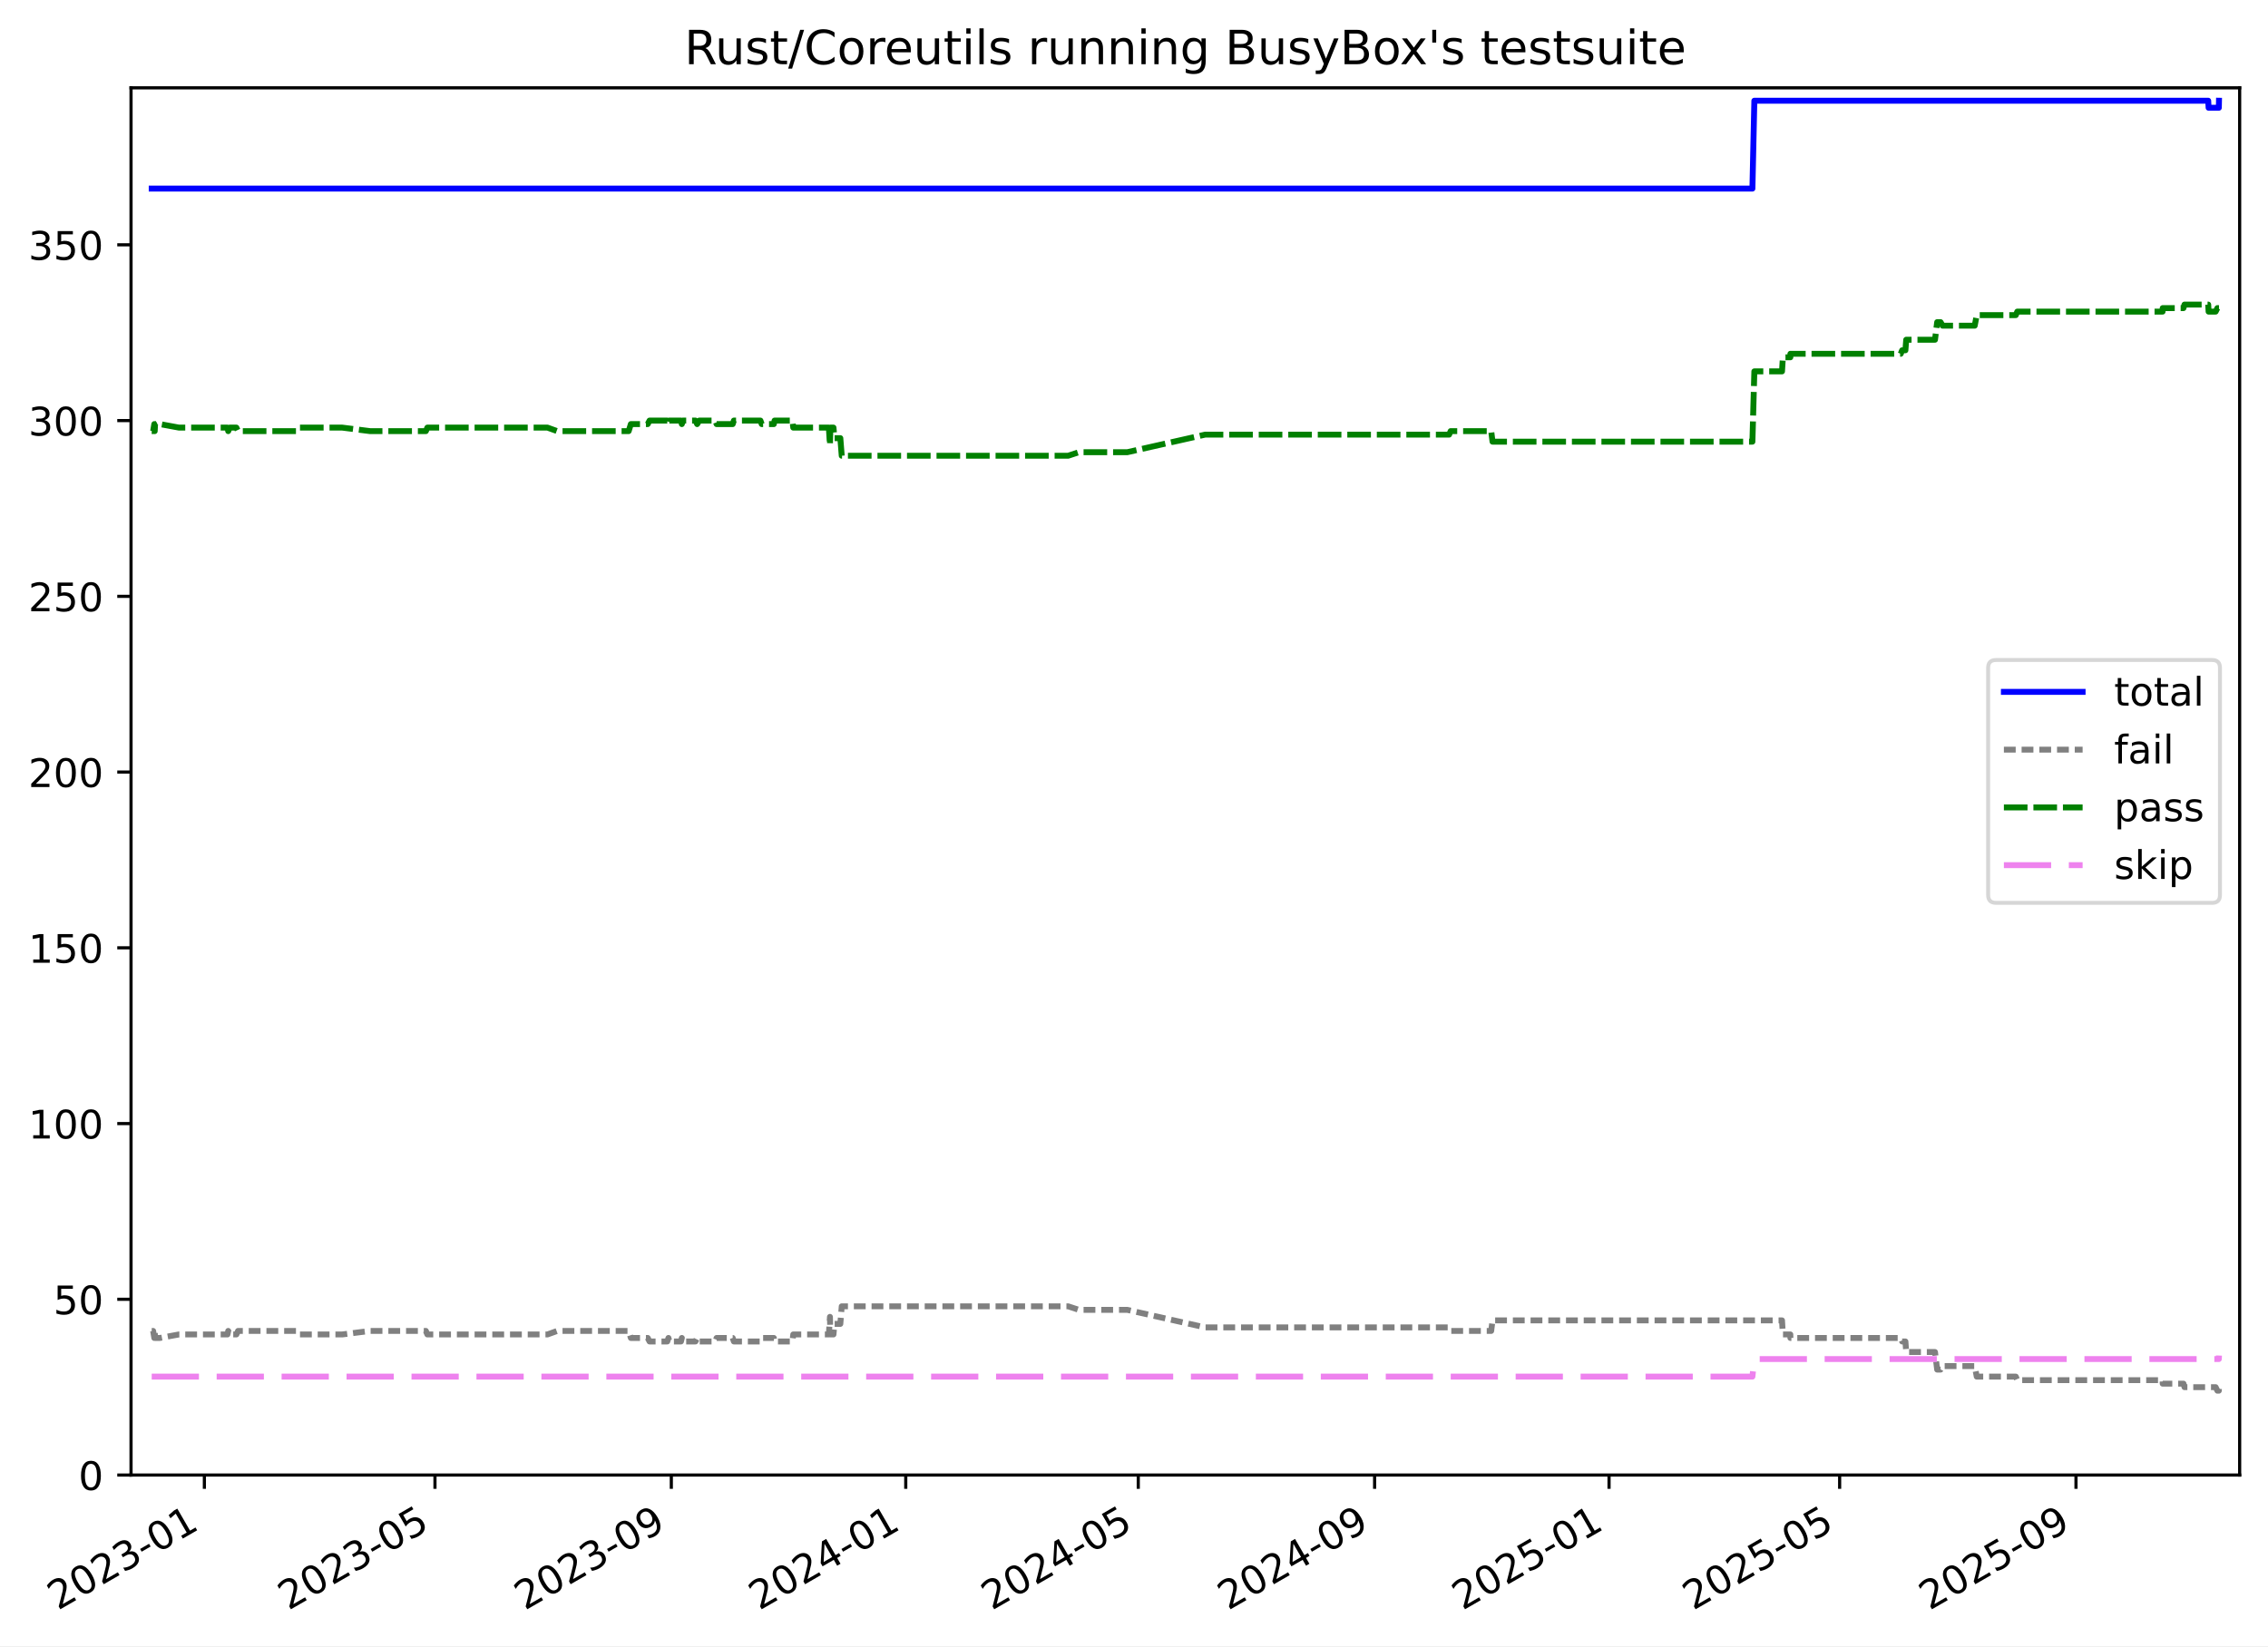
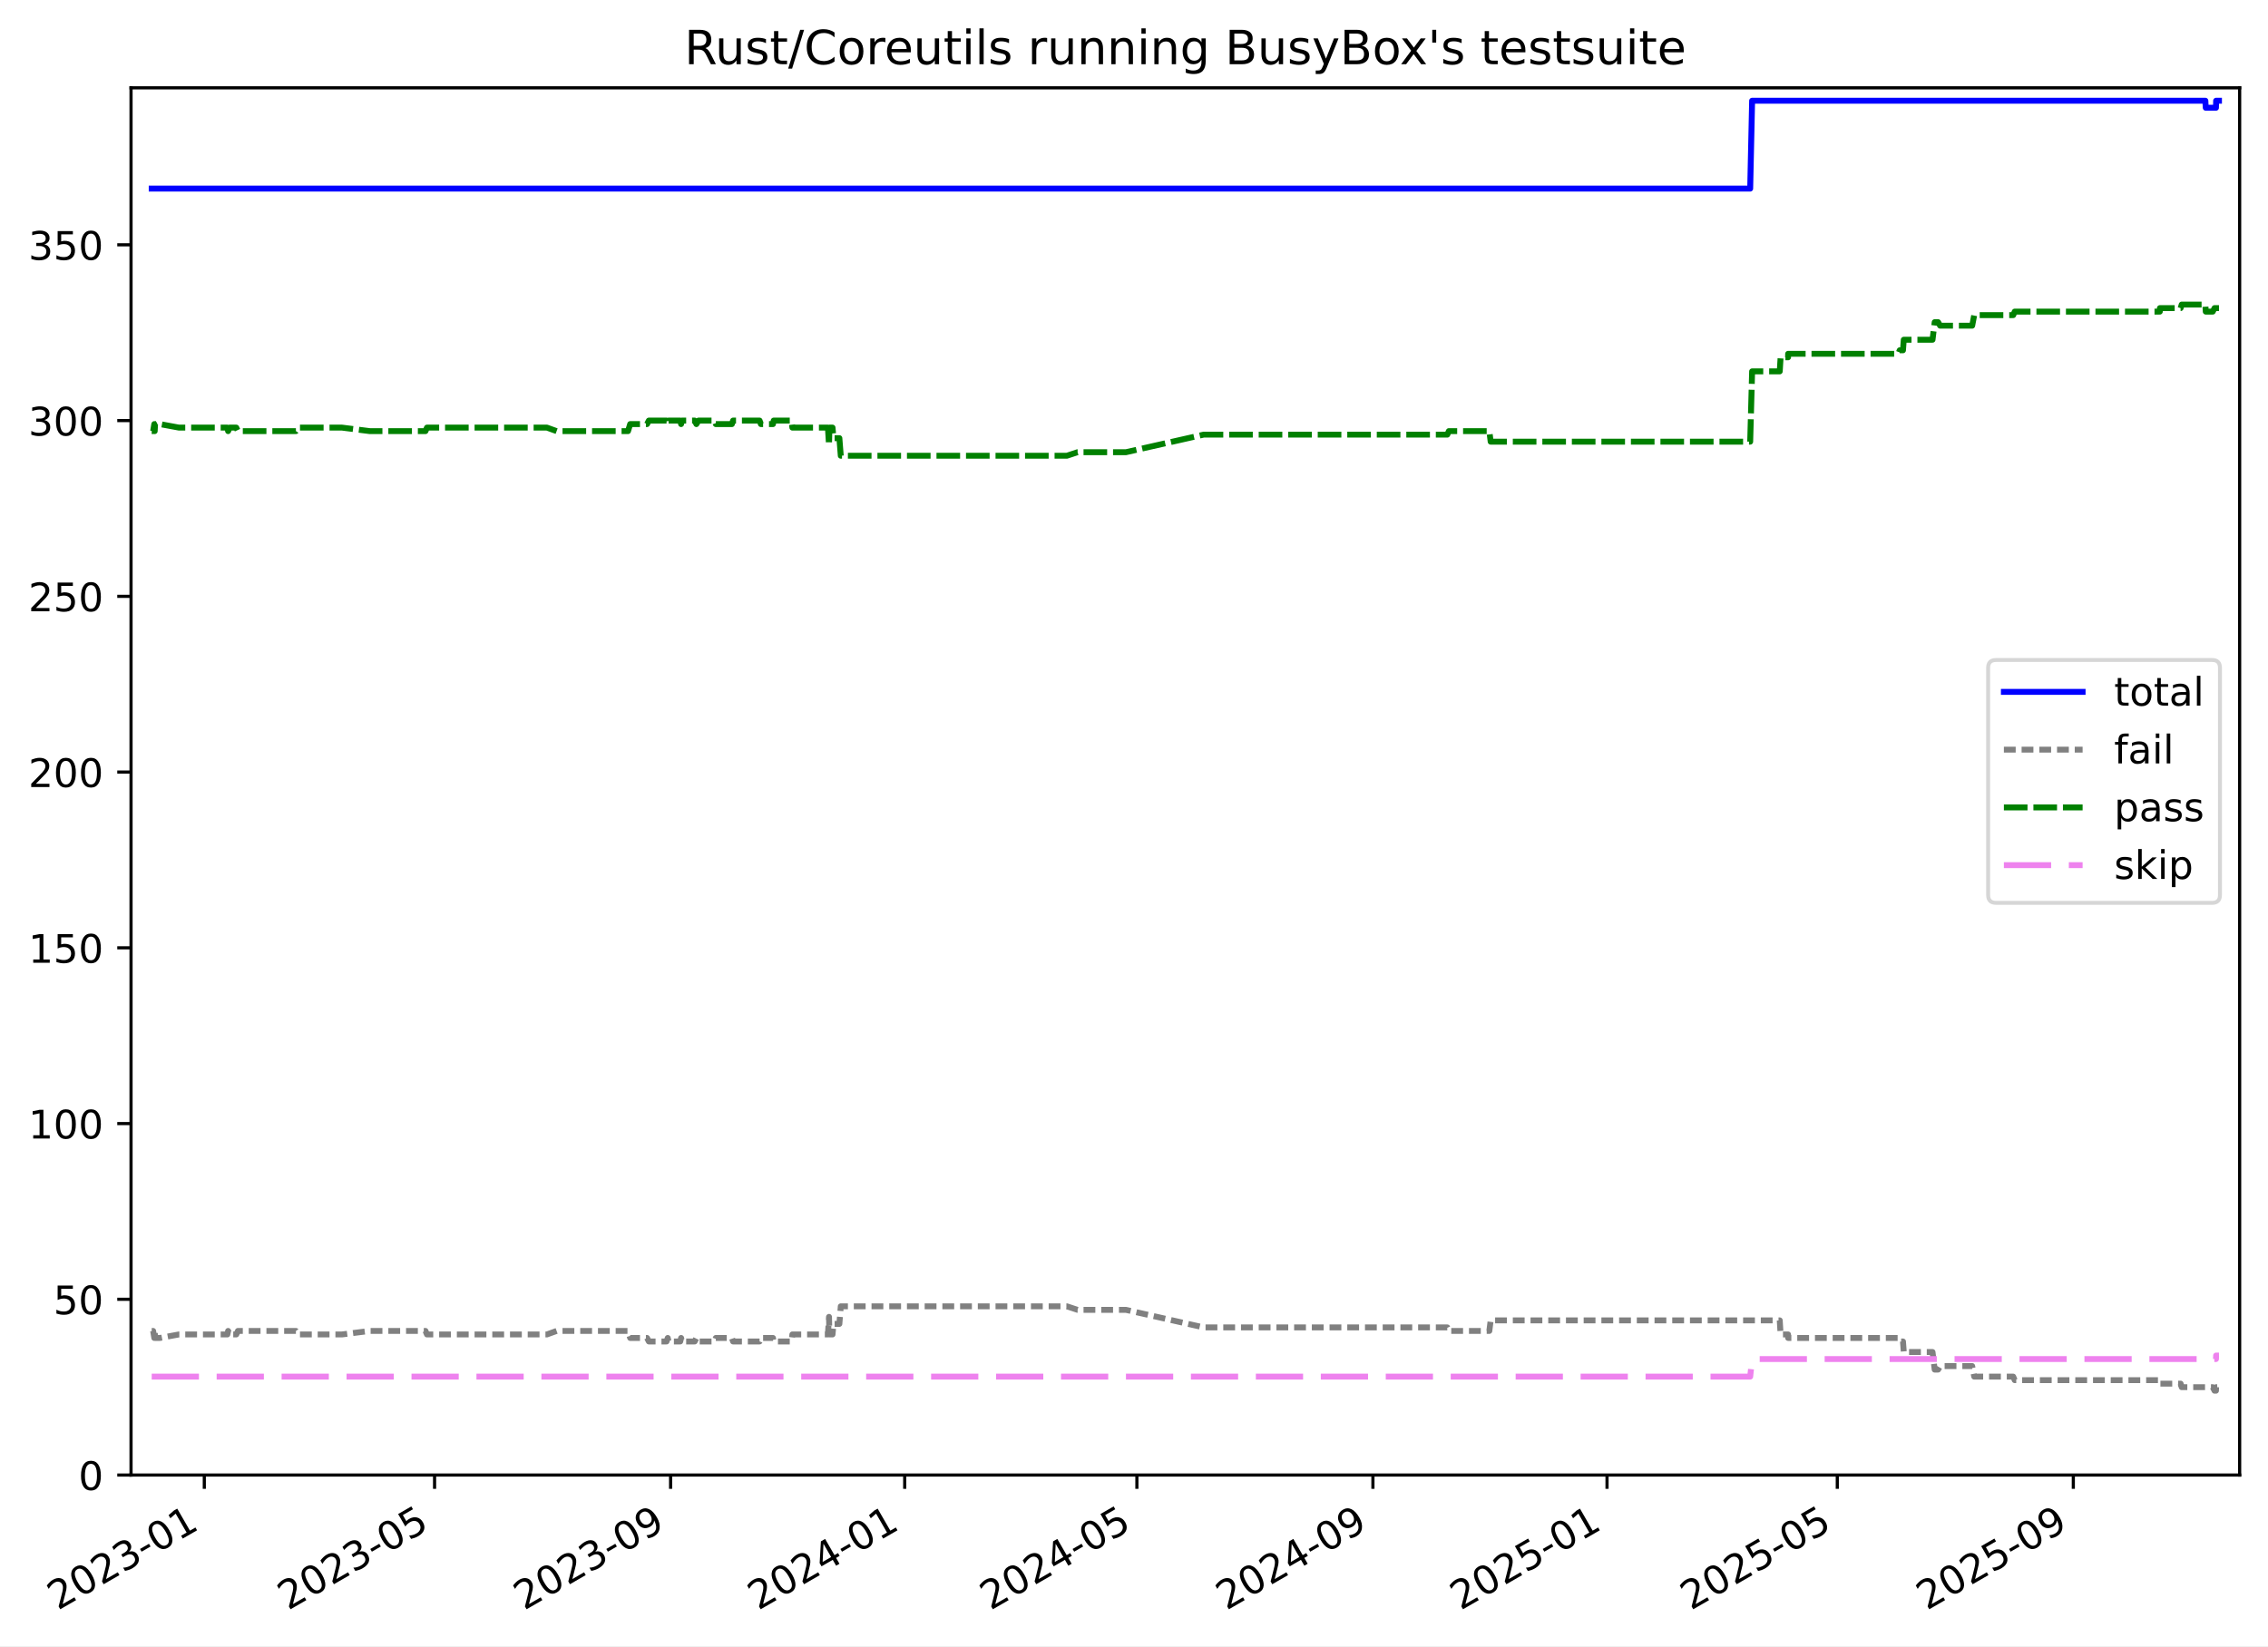
<svg xmlns="http://www.w3.org/2000/svg" xmlns:xlink="http://www.w3.org/1999/xlink" width="576.168pt" height="418.303pt" viewBox="0 0 576.168 418.303" version="1.1">
  <defs>
    <style type="text/css">*{stroke-linejoin: round; stroke-linecap: butt}</style>
  </defs>
  <g id="figure_1">
    <g id="patch_1">
      <path d="M -0 418.303  L 576.168 418.303  L 576.168 0  L -0 0  z " style="fill: #ffffff" />
    </g>
    <g id="axes_1">
      <g id="patch_2">
        <path d="M 33.288 374.83  L 568.967 374.83  L 568.967 22.318  L 33.288 22.318  z " style="fill: #ffffff" />
      </g>
      <g id="matplotlib.axis_1">
        <g id="xtick_1">
          <g id="line2d_1">
            <defs>
-               <path id="m77a321fb8c" d="M 0 0  L 0 3.5  " style="stroke: #000000; stroke-width: 0.8" />
-             </defs>
-             <g>
-               <use xlink:href="#m77a321fb8c" x="51.921" y="374.83" style="stroke: #000000; stroke-width: 0.8" />
+               <path id="mda89929c4d" d="M 0 0  L 0 3.5  " style="stroke: #000000; stroke-width: 0.8" />
+             </defs>
+             <g>
+               <use xlink:href="#mda89929c4d" x="51.902" y="374.83" style="stroke: #000000; stroke-width: 0.8" />
            </g>
          </g>
          <g id="text_1">
-             <g transform="translate(14.69606 409.302) rotate(-30) scale(0.1 -0.1)">
+             <g transform="translate(14.6775 409.302) rotate(-30) scale(0.1 -0.1)">
              <defs>
                <path id="DejaVuSans-32" d="M 1228 531  L 3431 531  L 3431 0  L 469 0  L 469 531  Q 828 903 1448 1529  Q 2069 2156 2228 2338  Q 2531 2678 2651 2914  Q 2772 3150 2772 3378  Q 2772 3750 2511 3984  Q 2250 4219 1831 4219  Q 1534 4219 1204 4116  Q 875 4013 500 3803  L 500 4441  Q 881 4594 1212 4672  Q 1544 4750 1819 4750  Q 2544 4750 2975 4387  Q 3406 4025 3406 3419  Q 3406 3131 3298 2873  Q 3191 2616 2906 2266  Q 2828 2175 2409 1742  Q 1991 1309 1228 531  z " transform="scale(0.015625)" />
                <path id="DejaVuSans-30" d="M 2034 4250  Q 1547 4250 1301 3770  Q 1056 3291 1056 2328  Q 1056 1369 1301 889  Q 1547 409 2034 409  Q 2525 409 2770 889  Q 3016 1369 3016 2328  Q 3016 3291 2770 3770  Q 2525 4250 2034 4250  z M 2034 4750  Q 2819 4750 3233 4129  Q 3647 3509 3647 2328  Q 3647 1150 3233 529  Q 2819 -91 2034 -91  Q 1250 -91 836 529  Q 422 1150 422 2328  Q 422 3509 836 4129  Q 1250 4750 2034 4750  z " transform="scale(0.015625)" />
                <path id="DejaVuSans-33" d="M 2597 2516  Q 3050 2419 3304 2112  Q 3559 1806 3559 1356  Q 3559 666 3084 287  Q 2609 -91 1734 -91  Q 1441 -91 1130 -33  Q 819 25 488 141  L 488 750  Q 750 597 1062 519  Q 1375 441 1716 441  Q 2309 441 2620 675  Q 2931 909 2931 1356  Q 2931 1769 2642 2001  Q 2353 2234 1838 2234  L 1294 2234  L 1294 2753  L 1863 2753  Q 2328 2753 2575 2939  Q 2822 3125 2822 3475  Q 2822 3834 2567 4026  Q 2313 4219 1838 4219  Q 1578 4219 1281 4162  Q 984 4106 628 3988  L 628 4550  Q 988 4650 1302 4700  Q 1616 4750 1894 4750  Q 2613 4750 3031 4423  Q 3450 4097 3450 3541  Q 3450 3153 3228 2886  Q 3006 2619 2597 2516  z " transform="scale(0.015625)" />
                <path id="DejaVuSans-2d" d="M 313 2009  L 1997 2009  L 1997 1497  L 313 1497  L 313 2009  z " transform="scale(0.015625)" />
                <path id="DejaVuSans-31" d="M 794 531  L 1825 531  L 1825 4091  L 703 3866  L 703 4441  L 1819 4666  L 2450 4666  L 2450 531  L 3481 531  L 3481 0  L 794 0  L 794 531  z " transform="scale(0.015625)" />
              </defs>
              <use xlink:href="#DejaVuSans-32" />
              <use xlink:href="#DejaVuSans-30" x="63.623" />
              <use xlink:href="#DejaVuSans-32" x="127.246" />
              <use xlink:href="#DejaVuSans-33" x="190.869" />
              <use xlink:href="#DejaVuSans-2d" x="254.492" />
              <use xlink:href="#DejaVuSans-30" x="290.576" />
              <use xlink:href="#DejaVuSans-31" x="354.199" />
            </g>
          </g>
        </g>
        <g id="xtick_2">
          <g id="line2d_2">
            <g>
-               <use xlink:href="#m77a321fb8c" x="110.5" y="374.83" style="stroke: #000000; stroke-width: 0.8" />
+               <use xlink:href="#mda89929c4d" x="110.4" y="374.83" style="stroke: #000000; stroke-width: 0.8" />
            </g>
          </g>
          <g id="text_2">
-             <g transform="translate(73.27528 409.302) rotate(-30) scale(0.1 -0.1)">
+             <g transform="translate(73.17548 409.302) rotate(-30) scale(0.1 -0.1)">
              <defs>
                <path id="DejaVuSans-35" d="M 691 4666  L 3169 4666  L 3169 4134  L 1269 4134  L 1269 2991  Q 1406 3038 1543 3061  Q 1681 3084 1819 3084  Q 2600 3084 3056 2656  Q 3513 2228 3513 1497  Q 3513 744 3044 326  Q 2575 -91 1722 -91  Q 1428 -91 1123 -41  Q 819 9 494 109  L 494 744  Q 775 591 1075 516  Q 1375 441 1709 441  Q 2250 441 2565 725  Q 2881 1009 2881 1497  Q 2881 1984 2565 2268  Q 2250 2553 1709 2553  Q 1456 2553 1204 2497  Q 953 2441 691 2322  L 691 4666  z " transform="scale(0.015625)" />
              </defs>
              <use xlink:href="#DejaVuSans-32" />
              <use xlink:href="#DejaVuSans-30" x="63.623" />
              <use xlink:href="#DejaVuSans-32" x="127.246" />
              <use xlink:href="#DejaVuSans-33" x="190.869" />
              <use xlink:href="#DejaVuSans-2d" x="254.492" />
              <use xlink:href="#DejaVuSans-30" x="290.576" />
              <use xlink:href="#DejaVuSans-35" x="354.199" />
            </g>
          </g>
        </g>
        <g id="xtick_3">
          <g id="line2d_3">
            <g>
-               <use xlink:href="#m77a321fb8c" x="170.544" y="374.83" style="stroke: #000000; stroke-width: 0.8" />
+               <use xlink:href="#mda89929c4d" x="170.361" y="374.83" style="stroke: #000000; stroke-width: 0.8" />
            </g>
          </g>
          <g id="text_3">
-             <g transform="translate(133.319 409.302) rotate(-30) scale(0.1 -0.1)">
+             <g transform="translate(133.1359 409.302) rotate(-30) scale(0.1 -0.1)">
              <defs>
                <path id="DejaVuSans-39" d="M 703 97  L 703 672  Q 941 559 1184 500  Q 1428 441 1663 441  Q 2288 441 2617 861  Q 2947 1281 2994 2138  Q 2813 1869 2534 1725  Q 2256 1581 1919 1581  Q 1219 1581 811 2004  Q 403 2428 403 3163  Q 403 3881 828 4315  Q 1253 4750 1959 4750  Q 2769 4750 3195 4129  Q 3622 3509 3622 2328  Q 3622 1225 3098 567  Q 2575 -91 1691 -91  Q 1453 -91 1209 -44  Q 966 3 703 97  z M 1959 2075  Q 2384 2075 2632 2365  Q 2881 2656 2881 3163  Q 2881 3666 2632 3958  Q 2384 4250 1959 4250  Q 1534 4250 1286 3958  Q 1038 3666 1038 3163  Q 1038 2656 1286 2365  Q 1534 2075 1959 2075  z " transform="scale(0.015625)" />
              </defs>
              <use xlink:href="#DejaVuSans-32" />
              <use xlink:href="#DejaVuSans-30" x="63.623" />
              <use xlink:href="#DejaVuSans-32" x="127.246" />
              <use xlink:href="#DejaVuSans-33" x="190.869" />
              <use xlink:href="#DejaVuSans-2d" x="254.492" />
              <use xlink:href="#DejaVuSans-30" x="290.576" />
              <use xlink:href="#DejaVuSans-39" x="354.199" />
            </g>
          </g>
        </g>
        <g id="xtick_4">
          <g id="line2d_4">
            <g>
-               <use xlink:href="#m77a321fb8c" x="230.099" y="374.83" style="stroke: #000000; stroke-width: 0.8" />
+               <use xlink:href="#mda89929c4d" x="229.834" y="374.83" style="stroke: #000000; stroke-width: 0.8" />
            </g>
          </g>
          <g id="text_4">
-             <g transform="translate(192.8745 409.302) rotate(-30) scale(0.1 -0.1)">
+             <g transform="translate(192.6089 409.302) rotate(-30) scale(0.1 -0.1)">
              <defs>
                <path id="DejaVuSans-34" d="M 2419 4116  L 825 1625  L 2419 1625  L 2419 4116  z M 2253 4666  L 3047 4666  L 3047 1625  L 3713 1625  L 3713 1100  L 3047 1100  L 3047 0  L 2419 0  L 2419 1100  L 313 1100  L 313 1709  L 2253 4666  z " transform="scale(0.015625)" />
              </defs>
              <use xlink:href="#DejaVuSans-32" />
              <use xlink:href="#DejaVuSans-30" x="63.623" />
              <use xlink:href="#DejaVuSans-32" x="127.246" />
              <use xlink:href="#DejaVuSans-34" x="190.869" />
              <use xlink:href="#DejaVuSans-2d" x="254.492" />
              <use xlink:href="#DejaVuSans-30" x="290.576" />
              <use xlink:href="#DejaVuSans-31" x="354.199" />
            </g>
          </g>
        </g>
        <g id="xtick_5">
          <g id="line2d_5">
            <g>
-               <use xlink:href="#m77a321fb8c" x="289.167" y="374.83" style="stroke: #000000; stroke-width: 0.8" />
+               <use xlink:href="#mda89929c4d" x="288.819" y="374.83" style="stroke: #000000; stroke-width: 0.8" />
            </g>
          </g>
          <g id="text_5">
-             <g transform="translate(251.9419 409.302) rotate(-30) scale(0.1 -0.1)">
+             <g transform="translate(251.5943 409.302) rotate(-30) scale(0.1 -0.1)">
              <use xlink:href="#DejaVuSans-32" />
              <use xlink:href="#DejaVuSans-30" x="63.623" />
              <use xlink:href="#DejaVuSans-32" x="127.246" />
              <use xlink:href="#DejaVuSans-34" x="190.869" />
              <use xlink:href="#DejaVuSans-2d" x="254.492" />
              <use xlink:href="#DejaVuSans-30" x="290.576" />
              <use xlink:href="#DejaVuSans-35" x="354.199" />
            </g>
          </g>
        </g>
        <g id="xtick_6">
          <g id="line2d_6">
            <g>
-               <use xlink:href="#m77a321fb8c" x="349.21" y="374.83" style="stroke: #000000; stroke-width: 0.8" />
+               <use xlink:href="#mda89929c4d" x="348.78" y="374.83" style="stroke: #000000; stroke-width: 0.8" />
            </g>
          </g>
          <g id="text_6">
-             <g transform="translate(311.9856 409.302) rotate(-30) scale(0.1 -0.1)">
+             <g transform="translate(311.5547 409.302) rotate(-30) scale(0.1 -0.1)">
              <use xlink:href="#DejaVuSans-32" />
              <use xlink:href="#DejaVuSans-30" x="63.623" />
              <use xlink:href="#DejaVuSans-32" x="127.246" />
              <use xlink:href="#DejaVuSans-34" x="190.869" />
              <use xlink:href="#DejaVuSans-2d" x="254.492" />
              <use xlink:href="#DejaVuSans-30" x="290.576" />
              <use xlink:href="#DejaVuSans-39" x="354.199" />
            </g>
          </g>
        </g>
        <g id="xtick_7">
          <g id="line2d_7">
            <g>
-               <use xlink:href="#m77a321fb8c" x="408.766" y="374.83" style="stroke: #000000; stroke-width: 0.8" />
+               <use xlink:href="#mda89929c4d" x="408.253" y="374.83" style="stroke: #000000; stroke-width: 0.8" />
            </g>
          </g>
          <g id="text_7">
-             <g transform="translate(371.5411 409.302) rotate(-30) scale(0.1 -0.1)">
+             <g transform="translate(371.0277 409.302) rotate(-30) scale(0.1 -0.1)">
              <use xlink:href="#DejaVuSans-32" />
              <use xlink:href="#DejaVuSans-30" x="63.623" />
              <use xlink:href="#DejaVuSans-32" x="127.246" />
              <use xlink:href="#DejaVuSans-35" x="190.869" />
              <use xlink:href="#DejaVuSans-2d" x="254.492" />
              <use xlink:href="#DejaVuSans-30" x="290.576" />
              <use xlink:href="#DejaVuSans-31" x="354.199" />
            </g>
          </g>
        </g>
        <g id="xtick_8">
          <g id="line2d_8">
            <g>
-               <use xlink:href="#m77a321fb8c" x="467.345" y="374.83" style="stroke: #000000; stroke-width: 0.8" />
+               <use xlink:href="#mda89929c4d" x="466.75" y="374.83" style="stroke: #000000; stroke-width: 0.8" />
            </g>
          </g>
          <g id="text_8">
-             <g transform="translate(430.1203 409.302) rotate(-30) scale(0.1 -0.1)">
+             <g transform="translate(429.5257 409.302) rotate(-30) scale(0.1 -0.1)">
              <use xlink:href="#DejaVuSans-32" />
              <use xlink:href="#DejaVuSans-30" x="63.623" />
              <use xlink:href="#DejaVuSans-32" x="127.246" />
              <use xlink:href="#DejaVuSans-35" x="190.869" />
              <use xlink:href="#DejaVuSans-2d" x="254.492" />
              <use xlink:href="#DejaVuSans-30" x="290.576" />
              <use xlink:href="#DejaVuSans-35" x="354.199" />
            </g>
          </g>
        </g>
        <g id="xtick_9">
          <g id="line2d_9">
            <g>
-               <use xlink:href="#m77a321fb8c" x="527.389" y="374.83" style="stroke: #000000; stroke-width: 0.8" />
+               <use xlink:href="#mda89929c4d" x="526.711" y="374.83" style="stroke: #000000; stroke-width: 0.8" />
            </g>
          </g>
          <g id="text_9">
-             <g transform="translate(490.164 409.302) rotate(-30) scale(0.1 -0.1)">
+             <g transform="translate(489.4861 409.302) rotate(-30) scale(0.1 -0.1)">
              <use xlink:href="#DejaVuSans-32" />
              <use xlink:href="#DejaVuSans-30" x="63.623" />
              <use xlink:href="#DejaVuSans-32" x="127.246" />
              <use xlink:href="#DejaVuSans-35" x="190.869" />
              <use xlink:href="#DejaVuSans-2d" x="254.492" />
              <use xlink:href="#DejaVuSans-30" x="290.576" />
              <use xlink:href="#DejaVuSans-39" x="354.199" />
            </g>
          </g>
        </g>
      </g>
      <g id="matplotlib.axis_2">
        <g id="ytick_1">
          <g id="line2d_10">
            <defs>
-               <path id="m88f2366a80" d="M 0 0  L -3.5 0  " style="stroke: #000000; stroke-width: 0.8" />
-             </defs>
-             <g>
-               <use xlink:href="#m88f2366a80" x="33.288" y="374.83" style="stroke: #000000; stroke-width: 0.8" />
+               <path id="m16a689872c" d="M 0 0  L -3.5 0  " style="stroke: #000000; stroke-width: 0.8" />
+             </defs>
+             <g>
+               <use xlink:href="#m16a689872c" x="33.288" y="374.83" style="stroke: #000000; stroke-width: 0.8" />
            </g>
          </g>
          <g id="text_10">
            <g transform="translate(19.925 378.6293) scale(0.1 -0.1)">
              <use xlink:href="#DejaVuSans-30" />
            </g>
          </g>
        </g>
        <g id="ytick_2">
          <g id="line2d_11">
            <g>
-               <use xlink:href="#m88f2366a80" x="33.288" y="330.171" style="stroke: #000000; stroke-width: 0.8" />
+               <use xlink:href="#m16a689872c" x="33.288" y="330.171" style="stroke: #000000; stroke-width: 0.8" />
            </g>
          </g>
          <g id="text_11">
            <g transform="translate(13.5625 333.9703) scale(0.1 -0.1)">
              <use xlink:href="#DejaVuSans-35" />
              <use xlink:href="#DejaVuSans-30" x="63.623" />
            </g>
          </g>
        </g>
        <g id="ytick_3">
          <g id="line2d_12">
            <g>
-               <use xlink:href="#m88f2366a80" x="33.288" y="285.512" style="stroke: #000000; stroke-width: 0.8" />
+               <use xlink:href="#m16a689872c" x="33.288" y="285.512" style="stroke: #000000; stroke-width: 0.8" />
            </g>
          </g>
          <g id="text_12">
            <g transform="translate(7.2 289.3112) scale(0.1 -0.1)">
              <use xlink:href="#DejaVuSans-31" />
              <use xlink:href="#DejaVuSans-30" x="63.623" />
              <use xlink:href="#DejaVuSans-30" x="127.246" />
            </g>
          </g>
        </g>
        <g id="ytick_4">
          <g id="line2d_13">
            <g>
-               <use xlink:href="#m88f2366a80" x="33.288" y="240.853" style="stroke: #000000; stroke-width: 0.8" />
+               <use xlink:href="#m16a689872c" x="33.288" y="240.853" style="stroke: #000000; stroke-width: 0.8" />
            </g>
          </g>
          <g id="text_13">
            <g transform="translate(7.2 244.6521) scale(0.1 -0.1)">
              <use xlink:href="#DejaVuSans-31" />
              <use xlink:href="#DejaVuSans-35" x="63.623" />
              <use xlink:href="#DejaVuSans-30" x="127.246" />
            </g>
          </g>
        </g>
        <g id="ytick_5">
          <g id="line2d_14">
            <g>
-               <use xlink:href="#m88f2366a80" x="33.288" y="196.194" style="stroke: #000000; stroke-width: 0.8" />
+               <use xlink:href="#m16a689872c" x="33.288" y="196.194" style="stroke: #000000; stroke-width: 0.8" />
            </g>
          </g>
          <g id="text_14">
            <g transform="translate(7.2 199.993) scale(0.1 -0.1)">
              <use xlink:href="#DejaVuSans-32" />
              <use xlink:href="#DejaVuSans-30" x="63.623" />
              <use xlink:href="#DejaVuSans-30" x="127.246" />
            </g>
          </g>
        </g>
        <g id="ytick_6">
          <g id="line2d_15">
            <g>
-               <use xlink:href="#m88f2366a80" x="33.288" y="151.535" style="stroke: #000000; stroke-width: 0.8" />
+               <use xlink:href="#m16a689872c" x="33.288" y="151.535" style="stroke: #000000; stroke-width: 0.8" />
            </g>
          </g>
          <g id="text_15">
            <g transform="translate(7.2 155.3339) scale(0.1 -0.1)">
              <use xlink:href="#DejaVuSans-32" />
              <use xlink:href="#DejaVuSans-35" x="63.623" />
              <use xlink:href="#DejaVuSans-30" x="127.246" />
            </g>
          </g>
        </g>
        <g id="ytick_7">
          <g id="line2d_16">
            <g>
-               <use xlink:href="#m88f2366a80" x="33.288" y="106.876" style="stroke: #000000; stroke-width: 0.8" />
+               <use xlink:href="#m16a689872c" x="33.288" y="106.876" style="stroke: #000000; stroke-width: 0.8" />
            </g>
          </g>
          <g id="text_16">
            <g transform="translate(7.2 110.6749) scale(0.1 -0.1)">
              <use xlink:href="#DejaVuSans-33" />
              <use xlink:href="#DejaVuSans-30" x="63.623" />
              <use xlink:href="#DejaVuSans-30" x="127.246" />
            </g>
          </g>
        </g>
        <g id="ytick_8">
          <g id="line2d_17">
            <g>
-               <use xlink:href="#m88f2366a80" x="33.288" y="62.217" style="stroke: #000000; stroke-width: 0.8" />
+               <use xlink:href="#m16a689872c" x="33.288" y="62.217" style="stroke: #000000; stroke-width: 0.8" />
            </g>
          </g>
          <g id="text_17">
            <g transform="translate(7.2 66.01577) scale(0.1 -0.1)">
              <use xlink:href="#DejaVuSans-33" />
              <use xlink:href="#DejaVuSans-35" x="63.623" />
              <use xlink:href="#DejaVuSans-30" x="127.246" />
            </g>
          </g>
        </g>
      </g>
      <g id="line2d_18">
-         <path d="M 38.539 47.926  L 445.187 47.926  L 445.677 25.596  L 560.98 25.596  L 561.077 27.382  L 563.679 27.382  L 563.716 25.596  L 563.716 25.596  " clip-path="url(#p3cc0ddb898)" style="fill: none; stroke: #0000ff; stroke-width: 1.5; stroke-linecap: square" />
+         <path d="M 38.539 47.926  L 444.623 47.926  L 445.112 25.596  L 560.256 25.596  L 560.353 27.382  L 562.95 27.382  L 562.987 25.596  L 563.716 25.596  L 563.716 25.596  " clip-path="url(#p8f9663b628)" style="fill: none; stroke: #0000ff; stroke-width: 1.5; stroke-linecap: square" />
      </g>
      <g id="line2d_19">
-         <path d="M 38.539 338.21  L 38.902 338.21  L 39.198 339.996  L 39.303 338.21  L 39.394 339.996  L 40.632 339.996  L 45.464 339.103  L 57.784 339.103  L 57.978 338.21  L 58.36 339.103  L 60.053 339.103  L 60.474 338.21  L 75.225 338.21  L 75.828 339.103  L 86.943 339.103  L 94.016 338.21  L 108.185 338.21  L 108.565 339.103  L 139.081 339.103  L 141.553 338.21  L 159.712 338.21  L 160.261 339.996  L 164.553 339.996  L 165.014 340.889  L 169.512 340.889  L 169.817 339.996  L 170.036 340.889  L 172.993 340.889  L 173.217 339.996  L 173.452 340.889  L 176.672 340.889  L 177.107 339.996  L 177.651 340.889  L 181.728 340.889  L 182.048 339.996  L 186.141 339.996  L 186.436 340.889  L 193.18 340.889  L 193.512 339.996  L 196.588 339.996  L 196.774 340.889  L 201.313 340.889  L 201.519 339.103  L 210.567 339.103  L 210.842 334.637  L 210.949 339.103  L 211.74 339.103  L 211.982 336.423  L 213.48 336.423  L 213.835 331.957  L 271.366 331.957  L 274.071 332.851  L 286.372 332.851  L 306.158 337.316  L 368.128 337.316  L 368.528 338.21  L 378.826 338.21  L 379.164 335.53  L 452.708 335.53  L 452.922 339.103  L 454.821 339.103  L 454.838 339.996  L 482.869 339.996  L 483.222 340.889  L 484.056 340.889  L 484.258 343.569  L 491.571 343.569  L 492.121 348.035  L 492.991 348.035  L 493.506 347.141  L 501.66 347.141  L 502.178 349.821  L 512.1 349.821  L 512.478 350.714  L 549.392 350.714  L 549.413 351.607  L 554.692 351.607  L 554.956 352.501  L 562.862 352.501  L 563.311 353.394  L 563.679 353.394  L 563.716 352.501  L 563.716 352.501  " clip-path="url(#p3cc0ddb898)" style="fill: none; stroke-dasharray: 3,1.5; stroke-dashoffset: 0; stroke: #808080; stroke-width: 1.5" />
+         <path d="M 38.539 338.21  L 38.902 338.21  L 39.197 339.996  L 39.302 338.21  L 39.392 339.996  L 40.629 339.996  L 45.454 339.103  L 57.757 339.103  L 57.951 338.21  L 58.333 339.103  L 60.023 339.103  L 60.444 338.21  L 75.174 338.21  L 75.777 339.103  L 86.876 339.103  L 93.939 338.21  L 108.088 338.21  L 108.467 339.103  L 138.941 339.103  L 141.41 338.21  L 159.544 338.21  L 160.092 339.996  L 164.378 339.996  L 164.839 340.889  L 169.33 340.889  L 169.635 339.996  L 169.853 340.889  L 172.806 340.889  L 173.03 339.996  L 173.264 340.889  L 176.481 340.889  L 176.915 339.996  L 177.458 340.889  L 181.529 340.889  L 181.849 339.996  L 185.936 339.996  L 186.231 340.889  L 192.965 340.889  L 193.297 339.996  L 196.369 339.996  L 196.554 340.889  L 201.087 340.889  L 201.292 339.103  L 210.328 339.103  L 210.603 334.637  L 210.71 339.103  L 211.5 339.103  L 211.741 336.423  L 213.237 336.423  L 213.592 331.957  L 271.043 331.957  L 273.744 332.851  L 286.029 332.851  L 305.787 337.316  L 367.671 337.316  L 368.07 338.21  L 378.354 338.21  L 378.692 335.53  L 452.133 335.53  L 452.348 339.103  L 454.244 339.103  L 454.261 339.996  L 482.253 339.996  L 482.605 340.889  L 483.439 340.889  L 483.64 343.569  L 490.943 343.569  L 491.492 348.035  L 492.36 348.035  L 492.875 347.141  L 501.018 347.141  L 501.535 349.821  L 511.443 349.821  L 511.821 350.714  L 548.684 350.714  L 548.704 351.607  L 553.976 351.607  L 554.24 352.501  L 562.135 352.501  L 562.583 353.394  L 562.95 353.394  L 562.987 352.501  L 563.716 352.501  L 563.716 352.501  " clip-path="url(#p8f9663b628)" style="fill: none; stroke-dasharray: 3,1.5; stroke-dashoffset: 0; stroke: #808080; stroke-width: 1.5" />
      </g>
      <g id="line2d_20">
-         <path d="M 38.539 109.555  L 38.902 109.555  L 39.198 107.769  L 39.303 109.555  L 39.394 107.769  L 40.632 107.769  L 45.464 108.662  L 57.784 108.662  L 57.978 109.555  L 58.36 108.662  L 60.053 108.662  L 60.474 109.555  L 75.225 109.555  L 75.828 108.662  L 86.943 108.662  L 94.016 109.555  L 108.185 109.555  L 108.565 108.662  L 139.081 108.662  L 141.553 109.555  L 159.712 109.555  L 160.261 107.769  L 164.553 107.769  L 165.014 106.876  L 169.512 106.876  L 169.817 107.769  L 170.036 106.876  L 172.993 106.876  L 173.217 107.769  L 173.452 106.876  L 176.672 106.876  L 177.107 107.769  L 177.651 106.876  L 181.728 106.876  L 182.048 107.769  L 186.141 107.769  L 186.436 106.876  L 193.18 106.876  L 193.512 107.769  L 196.588 107.769  L 196.774 106.876  L 201.313 106.876  L 201.519 108.662  L 210.567 108.662  L 210.842 113.128  L 210.949 108.662  L 211.74 108.662  L 211.982 111.342  L 213.48 111.342  L 213.835 115.807  L 271.366 115.807  L 274.071 114.914  L 286.372 114.914  L 306.158 110.448  L 368.128 110.448  L 368.528 109.555  L 378.826 109.555  L 379.164 112.235  L 445.187 112.235  L 445.677 94.371  L 452.708 94.371  L 452.922 90.798  L 454.821 90.798  L 454.838 89.905  L 482.869 89.905  L 483.222 89.012  L 484.056 89.012  L 484.258 86.332  L 491.571 86.332  L 492.121 81.867  L 492.991 81.867  L 493.506 82.76  L 501.66 82.76  L 502.178 80.08  L 512.1 80.08  L 512.478 79.187  L 549.392 79.187  L 549.413 78.294  L 554.692 78.294  L 554.956 77.401  L 560.98 77.401  L 561.077 79.187  L 562.862 79.187  L 563.311 78.294  L 563.716 78.294  L 563.716 78.294  " clip-path="url(#p3cc0ddb898)" style="fill: none; stroke-dasharray: 6,1.5; stroke-dashoffset: 0; stroke: #008000; stroke-width: 1.5" />
+         <path d="M 38.539 109.555  L 38.902 109.555  L 39.197 107.769  L 39.302 109.555  L 39.392 107.769  L 40.629 107.769  L 45.454 108.662  L 57.757 108.662  L 57.951 109.555  L 58.333 108.662  L 60.023 108.662  L 60.444 109.555  L 75.174 109.555  L 75.777 108.662  L 86.876 108.662  L 93.939 109.555  L 108.088 109.555  L 108.467 108.662  L 138.941 108.662  L 141.41 109.555  L 159.544 109.555  L 160.092 107.769  L 164.378 107.769  L 164.839 106.876  L 169.33 106.876  L 169.635 107.769  L 169.853 106.876  L 172.806 106.876  L 173.03 107.769  L 173.264 106.876  L 176.481 106.876  L 176.915 107.769  L 177.458 106.876  L 181.529 106.876  L 181.849 107.769  L 185.936 107.769  L 186.231 106.876  L 192.965 106.876  L 193.297 107.769  L 196.369 107.769  L 196.554 106.876  L 201.087 106.876  L 201.292 108.662  L 210.328 108.662  L 210.603 113.128  L 210.71 108.662  L 211.5 108.662  L 211.741 111.342  L 213.237 111.342  L 213.592 115.807  L 271.043 115.807  L 273.744 114.914  L 286.029 114.914  L 305.787 110.448  L 367.671 110.448  L 368.07 109.555  L 378.354 109.555  L 378.692 112.235  L 444.623 112.235  L 445.112 94.371  L 452.133 94.371  L 452.348 90.798  L 454.244 90.798  L 454.261 89.905  L 482.253 89.905  L 482.605 89.012  L 483.439 89.012  L 483.64 86.332  L 490.943 86.332  L 491.492 81.867  L 492.36 81.867  L 492.875 82.76  L 501.018 82.76  L 501.535 80.08  L 511.443 80.08  L 511.821 79.187  L 548.684 79.187  L 548.704 78.294  L 553.976 78.294  L 554.24 77.401  L 560.256 77.401  L 560.353 79.187  L 562.135 79.187  L 562.583 78.294  L 563.716 78.294  L 563.716 78.294  " clip-path="url(#p8f9663b628)" style="fill: none; stroke-dasharray: 6,1.5; stroke-dashoffset: 0; stroke: #008000; stroke-width: 1.5" />
      </g>
      <g id="line2d_21">
-         <path d="M 38.539 349.821  L 445.187 349.821  L 445.677 345.355  L 563.679 345.355  L 563.716 344.462  L 563.716 344.462  " clip-path="url(#p3cc0ddb898)" style="fill: none; stroke-dasharray: 12,4.5; stroke-dashoffset: 0; stroke: #ee82ee; stroke-width: 1.5" />
+         <path d="M 38.539 349.821  L 444.623 349.821  L 445.112 345.355  L 562.95 345.355  L 562.987 344.462  L 563.716 344.462  L 563.716 344.462  " clip-path="url(#p8f9663b628)" style="fill: none; stroke-dasharray: 12,4.5; stroke-dashoffset: 0; stroke: #ee82ee; stroke-width: 1.5" />
      </g>
      <g id="patch_3">
        <path d="M 33.288 374.83  L 33.288 22.318  " style="fill: none; stroke: #000000; stroke-width: 0.8; stroke-linejoin: miter; stroke-linecap: square" />
      </g>
      <g id="patch_4">
        <path d="M 568.967 374.83  L 568.967 22.318  " style="fill: none; stroke: #000000; stroke-width: 0.8; stroke-linejoin: miter; stroke-linecap: square" />
      </g>
      <g id="patch_5">
        <path d="M 33.288 374.83  L 568.967 374.83  " style="fill: none; stroke: #000000; stroke-width: 0.8; stroke-linejoin: miter; stroke-linecap: square" />
      </g>
      <g id="patch_6">
        <path d="M 33.288 22.318  L 568.967 22.318  " style="fill: none; stroke: #000000; stroke-width: 0.8; stroke-linejoin: miter; stroke-linecap: square" />
      </g>
      <g id="text_18">
        <g transform="translate(173.8722 16.31812) scale(0.12 -0.12)">
          <defs>
            <path id="DejaVuSans-52" d="M 2841 2188  Q 3044 2119 3236 1894  Q 3428 1669 3622 1275  L 4263 0  L 3584 0  L 2988 1197  Q 2756 1666 2539 1819  Q 2322 1972 1947 1972  L 1259 1972  L 1259 0  L 628 0  L 628 4666  L 2053 4666  Q 2853 4666 3247 4331  Q 3641 3997 3641 3322  Q 3641 2881 3436 2590  Q 3231 2300 2841 2188  z M 1259 4147  L 1259 2491  L 2053 2491  Q 2509 2491 2742 2702  Q 2975 2913 2975 3322  Q 2975 3731 2742 3939  Q 2509 4147 2053 4147  L 1259 4147  z " transform="scale(0.015625)" />
            <path id="DejaVuSans-75" d="M 544 1381  L 544 3500  L 1119 3500  L 1119 1403  Q 1119 906 1312 657  Q 1506 409 1894 409  Q 2359 409 2629 706  Q 2900 1003 2900 1516  L 2900 3500  L 3475 3500  L 3475 0  L 2900 0  L 2900 538  Q 2691 219 2414 64  Q 2138 -91 1772 -91  Q 1169 -91 856 284  Q 544 659 544 1381  z M 1991 3584  L 1991 3584  z " transform="scale(0.015625)" />
            <path id="DejaVuSans-73" d="M 2834 3397  L 2834 2853  Q 2591 2978 2328 3040  Q 2066 3103 1784 3103  Q 1356 3103 1142 2972  Q 928 2841 928 2578  Q 928 2378 1081 2264  Q 1234 2150 1697 2047  L 1894 2003  Q 2506 1872 2764 1633  Q 3022 1394 3022 966  Q 3022 478 2636 193  Q 2250 -91 1575 -91  Q 1294 -91 989 -36  Q 684 19 347 128  L 347 722  Q 666 556 975 473  Q 1284 391 1588 391  Q 1994 391 2212 530  Q 2431 669 2431 922  Q 2431 1156 2273 1281  Q 2116 1406 1581 1522  L 1381 1569  Q 847 1681 609 1914  Q 372 2147 372 2553  Q 372 3047 722 3315  Q 1072 3584 1716 3584  Q 2034 3584 2315 3537  Q 2597 3491 2834 3397  z " transform="scale(0.015625)" />
            <path id="DejaVuSans-74" d="M 1172 4494  L 1172 3500  L 2356 3500  L 2356 3053  L 1172 3053  L 1172 1153  Q 1172 725 1289 603  Q 1406 481 1766 481  L 2356 481  L 2356 0  L 1766 0  Q 1100 0 847 248  Q 594 497 594 1153  L 594 3053  L 172 3053  L 172 3500  L 594 3500  L 594 4494  L 1172 4494  z " transform="scale(0.015625)" />
            <path id="DejaVuSans-2f" d="M 1625 4666  L 2156 4666  L 531 -594  L 0 -594  L 1625 4666  z " transform="scale(0.015625)" />
            <path id="DejaVuSans-43" d="M 4122 4306  L 4122 3641  Q 3803 3938 3442 4084  Q 3081 4231 2675 4231  Q 1875 4231 1450 3742  Q 1025 3253 1025 2328  Q 1025 1406 1450 917  Q 1875 428 2675 428  Q 3081 428 3442 575  Q 3803 722 4122 1019  L 4122 359  Q 3791 134 3420 21  Q 3050 -91 2638 -91  Q 1578 -91 968 557  Q 359 1206 359 2328  Q 359 3453 968 4101  Q 1578 4750 2638 4750  Q 3056 4750 3426 4639  Q 3797 4528 4122 4306  z " transform="scale(0.015625)" />
            <path id="DejaVuSans-6f" d="M 1959 3097  Q 1497 3097 1228 2736  Q 959 2375 959 1747  Q 959 1119 1226 758  Q 1494 397 1959 397  Q 2419 397 2687 759  Q 2956 1122 2956 1747  Q 2956 2369 2687 2733  Q 2419 3097 1959 3097  z M 1959 3584  Q 2709 3584 3137 3096  Q 3566 2609 3566 1747  Q 3566 888 3137 398  Q 2709 -91 1959 -91  Q 1206 -91 779 398  Q 353 888 353 1747  Q 353 2609 779 3096  Q 1206 3584 1959 3584  z " transform="scale(0.015625)" />
            <path id="DejaVuSans-72" d="M 2631 2963  Q 2534 3019 2420 3045  Q 2306 3072 2169 3072  Q 1681 3072 1420 2755  Q 1159 2438 1159 1844  L 1159 0  L 581 0  L 581 3500  L 1159 3500  L 1159 2956  Q 1341 3275 1631 3429  Q 1922 3584 2338 3584  Q 2397 3584 2469 3576  Q 2541 3569 2628 3553  L 2631 2963  z " transform="scale(0.015625)" />
            <path id="DejaVuSans-65" d="M 3597 1894  L 3597 1613  L 953 1613  Q 991 1019 1311 708  Q 1631 397 2203 397  Q 2534 397 2845 478  Q 3156 559 3463 722  L 3463 178  Q 3153 47 2828 -22  Q 2503 -91 2169 -91  Q 1331 -91 842 396  Q 353 884 353 1716  Q 353 2575 817 3079  Q 1281 3584 2069 3584  Q 2775 3584 3186 3129  Q 3597 2675 3597 1894  z M 3022 2063  Q 3016 2534 2758 2815  Q 2500 3097 2075 3097  Q 1594 3097 1305 2825  Q 1016 2553 972 2059  L 3022 2063  z " transform="scale(0.015625)" />
            <path id="DejaVuSans-69" d="M 603 3500  L 1178 3500  L 1178 0  L 603 0  L 603 3500  z M 603 4863  L 1178 4863  L 1178 4134  L 603 4134  L 603 4863  z " transform="scale(0.015625)" />
            <path id="DejaVuSans-6c" d="M 603 4863  L 1178 4863  L 1178 0  L 603 0  L 603 4863  z " transform="scale(0.015625)" />
            <path id="DejaVuSans-20" transform="scale(0.015625)" />
            <path id="DejaVuSans-6e" d="M 3513 2113  L 3513 0  L 2938 0  L 2938 2094  Q 2938 2591 2744 2837  Q 2550 3084 2163 3084  Q 1697 3084 1428 2787  Q 1159 2491 1159 1978  L 1159 0  L 581 0  L 581 3500  L 1159 3500  L 1159 2956  Q 1366 3272 1645 3428  Q 1925 3584 2291 3584  Q 2894 3584 3203 3211  Q 3513 2838 3513 2113  z " transform="scale(0.015625)" />
            <path id="DejaVuSans-67" d="M 2906 1791  Q 2906 2416 2648 2759  Q 2391 3103 1925 3103  Q 1463 3103 1205 2759  Q 947 2416 947 1791  Q 947 1169 1205 825  Q 1463 481 1925 481  Q 2391 481 2648 825  Q 2906 1169 2906 1791  z M 3481 434  Q 3481 -459 3084 -895  Q 2688 -1331 1869 -1331  Q 1566 -1331 1297 -1286  Q 1028 -1241 775 -1147  L 775 -588  Q 1028 -725 1275 -790  Q 1522 -856 1778 -856  Q 2344 -856 2625 -561  Q 2906 -266 2906 331  L 2906 616  Q 2728 306 2450 153  Q 2172 0 1784 0  Q 1141 0 747 490  Q 353 981 353 1791  Q 353 2603 747 3093  Q 1141 3584 1784 3584  Q 2172 3584 2450 3431  Q 2728 3278 2906 2969  L 2906 3500  L 3481 3500  L 3481 434  z " transform="scale(0.015625)" />
            <path id="DejaVuSans-42" d="M 1259 2228  L 1259 519  L 2272 519  Q 2781 519 3026 730  Q 3272 941 3272 1375  Q 3272 1813 3026 2020  Q 2781 2228 2272 2228  L 1259 2228  z M 1259 4147  L 1259 2741  L 2194 2741  Q 2656 2741 2882 2914  Q 3109 3088 3109 3444  Q 3109 3797 2882 3972  Q 2656 4147 2194 4147  L 1259 4147  z M 628 4666  L 2241 4666  Q 2963 4666 3353 4366  Q 3744 4066 3744 3513  Q 3744 3084 3544 2831  Q 3344 2578 2956 2516  Q 3422 2416 3680 2098  Q 3938 1781 3938 1306  Q 3938 681 3513 340  Q 3088 0 2303 0  L 628 0  L 628 4666  z " transform="scale(0.015625)" />
            <path id="DejaVuSans-79" d="M 2059 -325  Q 1816 -950 1584 -1140  Q 1353 -1331 966 -1331  L 506 -1331  L 506 -850  L 844 -850  Q 1081 -850 1212 -737  Q 1344 -625 1503 -206  L 1606 56  L 191 3500  L 800 3500  L 1894 763  L 2988 3500  L 3597 3500  L 2059 -325  z " transform="scale(0.015625)" />
            <path id="DejaVuSans-78" d="M 3513 3500  L 2247 1797  L 3578 0  L 2900 0  L 1881 1375  L 863 0  L 184 0  L 1544 1831  L 300 3500  L 978 3500  L 1906 2253  L 2834 3500  L 3513 3500  z " transform="scale(0.015625)" />
            <path id="DejaVuSans-27" d="M 1147 4666  L 1147 2931  L 616 2931  L 616 4666  L 1147 4666  z " transform="scale(0.015625)" />
          </defs>
          <use xlink:href="#DejaVuSans-52" />
          <use xlink:href="#DejaVuSans-75" x="64.982" />
          <use xlink:href="#DejaVuSans-73" x="128.361" />
          <use xlink:href="#DejaVuSans-74" x="180.461" />
          <use xlink:href="#DejaVuSans-2f" x="219.67" />
          <use xlink:href="#DejaVuSans-43" x="253.361" />
          <use xlink:href="#DejaVuSans-6f" x="323.186" />
          <use xlink:href="#DejaVuSans-72" x="384.367" />
          <use xlink:href="#DejaVuSans-65" x="423.23" />
          <use xlink:href="#DejaVuSans-75" x="484.754" />
          <use xlink:href="#DejaVuSans-74" x="548.133" />
          <use xlink:href="#DejaVuSans-69" x="587.342" />
          <use xlink:href="#DejaVuSans-6c" x="615.125" />
          <use xlink:href="#DejaVuSans-73" x="642.908" />
          <use xlink:href="#DejaVuSans-20" x="695.008" />
          <use xlink:href="#DejaVuSans-72" x="726.795" />
          <use xlink:href="#DejaVuSans-75" x="767.908" />
          <use xlink:href="#DejaVuSans-6e" x="831.287" />
          <use xlink:href="#DejaVuSans-6e" x="894.666" />
          <use xlink:href="#DejaVuSans-69" x="958.045" />
          <use xlink:href="#DejaVuSans-6e" x="985.828" />
          <use xlink:href="#DejaVuSans-67" x="1049.207" />
          <use xlink:href="#DejaVuSans-20" x="1112.684" />
          <use xlink:href="#DejaVuSans-42" x="1144.471" />
          <use xlink:href="#DejaVuSans-75" x="1213.074" />
          <use xlink:href="#DejaVuSans-73" x="1276.453" />
          <use xlink:href="#DejaVuSans-79" x="1328.553" />
          <use xlink:href="#DejaVuSans-42" x="1387.732" />
          <use xlink:href="#DejaVuSans-6f" x="1456.336" />
          <use xlink:href="#DejaVuSans-78" x="1514.393" />
          <use xlink:href="#DejaVuSans-27" x="1573.572" />
          <use xlink:href="#DejaVuSans-73" x="1601.062" />
          <use xlink:href="#DejaVuSans-20" x="1653.162" />
          <use xlink:href="#DejaVuSans-74" x="1684.949" />
          <use xlink:href="#DejaVuSans-65" x="1724.158" />
          <use xlink:href="#DejaVuSans-73" x="1785.682" />
          <use xlink:href="#DejaVuSans-74" x="1837.781" />
          <use xlink:href="#DejaVuSans-73" x="1876.99" />
          <use xlink:href="#DejaVuSans-75" x="1929.09" />
          <use xlink:href="#DejaVuSans-69" x="1992.469" />
          <use xlink:href="#DejaVuSans-74" x="2020.252" />
          <use xlink:href="#DejaVuSans-65" x="2059.461" />
        </g>
      </g>
      <g id="legend_1">
        <g id="patch_7">
          <path d="M 507.072 229.43  L 561.967 229.43  Q 563.967 229.43 563.967 227.43  L 563.967 169.718  Q 563.967 167.718 561.967 167.718  L 507.072 167.718  Q 505.072 167.718 505.072 169.718  L 505.072 227.43  Q 505.072 229.43 507.072 229.43  z " style="fill: #ffffff; opacity: 0.8; stroke: #cccccc; stroke-linejoin: miter" />
        </g>
        <g id="line2d_22">
          <path d="M 509.072 175.816  L 519.072 175.816  L 529.072 175.816  " style="fill: none; stroke: #0000ff; stroke-width: 1.5; stroke-linecap: square" />
        </g>
        <g id="text_19">
          <g transform="translate(537.0722 179.3163) scale(0.1 -0.1)">
            <defs>
              <path id="DejaVuSans-61" d="M 2194 1759  Q 1497 1759 1228 1600  Q 959 1441 959 1056  Q 959 750 1161 570  Q 1363 391 1709 391  Q 2188 391 2477 730  Q 2766 1069 2766 1631  L 2766 1759  L 2194 1759  z M 3341 1997  L 3341 0  L 2766 0  L 2766 531  Q 2569 213 2275 61  Q 1981 -91 1556 -91  Q 1019 -91 701 211  Q 384 513 384 1019  Q 384 1609 779 1909  Q 1175 2209 1959 2209  L 2766 2209  L 2766 2266  Q 2766 2663 2505 2880  Q 2244 3097 1772 3097  Q 1472 3097 1187 3025  Q 903 2953 641 2809  L 641 3341  Q 956 3463 1253 3523  Q 1550 3584 1831 3584  Q 2591 3584 2966 3190  Q 3341 2797 3341 1997  z " transform="scale(0.015625)" />
            </defs>
            <use xlink:href="#DejaVuSans-74" />
            <use xlink:href="#DejaVuSans-6f" x="39.209" />
            <use xlink:href="#DejaVuSans-74" x="100.391" />
            <use xlink:href="#DejaVuSans-61" x="139.6" />
            <use xlink:href="#DejaVuSans-6c" x="200.879" />
          </g>
        </g>
        <g id="line2d_23">
          <path d="M 509.072 190.494  L 519.072 190.494  L 529.072 190.494  " style="fill: none; stroke-dasharray: 3,1.5; stroke-dashoffset: 0; stroke: #808080; stroke-width: 1.5" />
        </g>
        <g id="text_20">
          <g transform="translate(537.0722 193.9944) scale(0.1 -0.1)">
            <defs>
              <path id="DejaVuSans-66" d="M 2375 4863  L 2375 4384  L 1825 4384  Q 1516 4384 1395 4259  Q 1275 4134 1275 3809  L 1275 3500  L 2222 3500  L 2222 3053  L 1275 3053  L 1275 0  L 697 0  L 697 3053  L 147 3053  L 147 3500  L 697 3500  L 697 3744  Q 697 4328 969 4595  Q 1241 4863 1831 4863  L 2375 4863  z " transform="scale(0.015625)" />
            </defs>
            <use xlink:href="#DejaVuSans-66" />
            <use xlink:href="#DejaVuSans-61" x="35.205" />
            <use xlink:href="#DejaVuSans-69" x="96.484" />
            <use xlink:href="#DejaVuSans-6c" x="124.268" />
          </g>
        </g>
        <g id="line2d_24">
          <path d="M 509.072 205.173  L 519.072 205.173  L 529.072 205.173  " style="fill: none; stroke-dasharray: 6,1.5; stroke-dashoffset: 0; stroke: #008000; stroke-width: 1.5" />
        </g>
        <g id="text_21">
          <g transform="translate(537.0722 208.6726) scale(0.1 -0.1)">
            <defs>
              <path id="DejaVuSans-70" d="M 1159 525  L 1159 -1331  L 581 -1331  L 581 3500  L 1159 3500  L 1159 2969  Q 1341 3281 1617 3432  Q 1894 3584 2278 3584  Q 2916 3584 3314 3078  Q 3713 2572 3713 1747  Q 3713 922 3314 415  Q 2916 -91 2278 -91  Q 1894 -91 1617 61  Q 1341 213 1159 525  z M 3116 1747  Q 3116 2381 2855 2742  Q 2594 3103 2138 3103  Q 1681 3103 1420 2742  Q 1159 2381 1159 1747  Q 1159 1113 1420 752  Q 1681 391 2138 391  Q 2594 391 2855 752  Q 3116 1113 3116 1747  z " transform="scale(0.015625)" />
            </defs>
            <use xlink:href="#DejaVuSans-70" />
            <use xlink:href="#DejaVuSans-61" x="63.477" />
            <use xlink:href="#DejaVuSans-73" x="124.756" />
            <use xlink:href="#DejaVuSans-73" x="176.855" />
          </g>
        </g>
        <g id="line2d_25">
          <path d="M 509.072 219.851  L 519.072 219.851  L 529.072 219.851  " style="fill: none; stroke-dasharray: 12,4.5; stroke-dashoffset: 0; stroke: #ee82ee; stroke-width: 1.5" />
        </g>
        <g id="text_22">
          <g transform="translate(537.0722 223.3507) scale(0.1 -0.1)">
            <defs>
              <path id="DejaVuSans-6b" d="M 581 4863  L 1159 4863  L 1159 1991  L 2875 3500  L 3609 3500  L 1753 1863  L 3688 0  L 2938 0  L 1159 1709  L 1159 0  L 581 0  L 581 4863  z " transform="scale(0.015625)" />
            </defs>
            <use xlink:href="#DejaVuSans-73" />
            <use xlink:href="#DejaVuSans-6b" x="52.1" />
            <use xlink:href="#DejaVuSans-69" x="110.01" />
            <use xlink:href="#DejaVuSans-70" x="137.793" />
          </g>
        </g>
      </g>
    </g>
  </g>
  <defs>
-     <clipPath id="p3cc0ddb898">
+     <clipPath id="p8f9663b628">
      <rect x="33.288" y="22.318" width="535.68" height="352.512" />
    </clipPath>
  </defs>
</svg>
